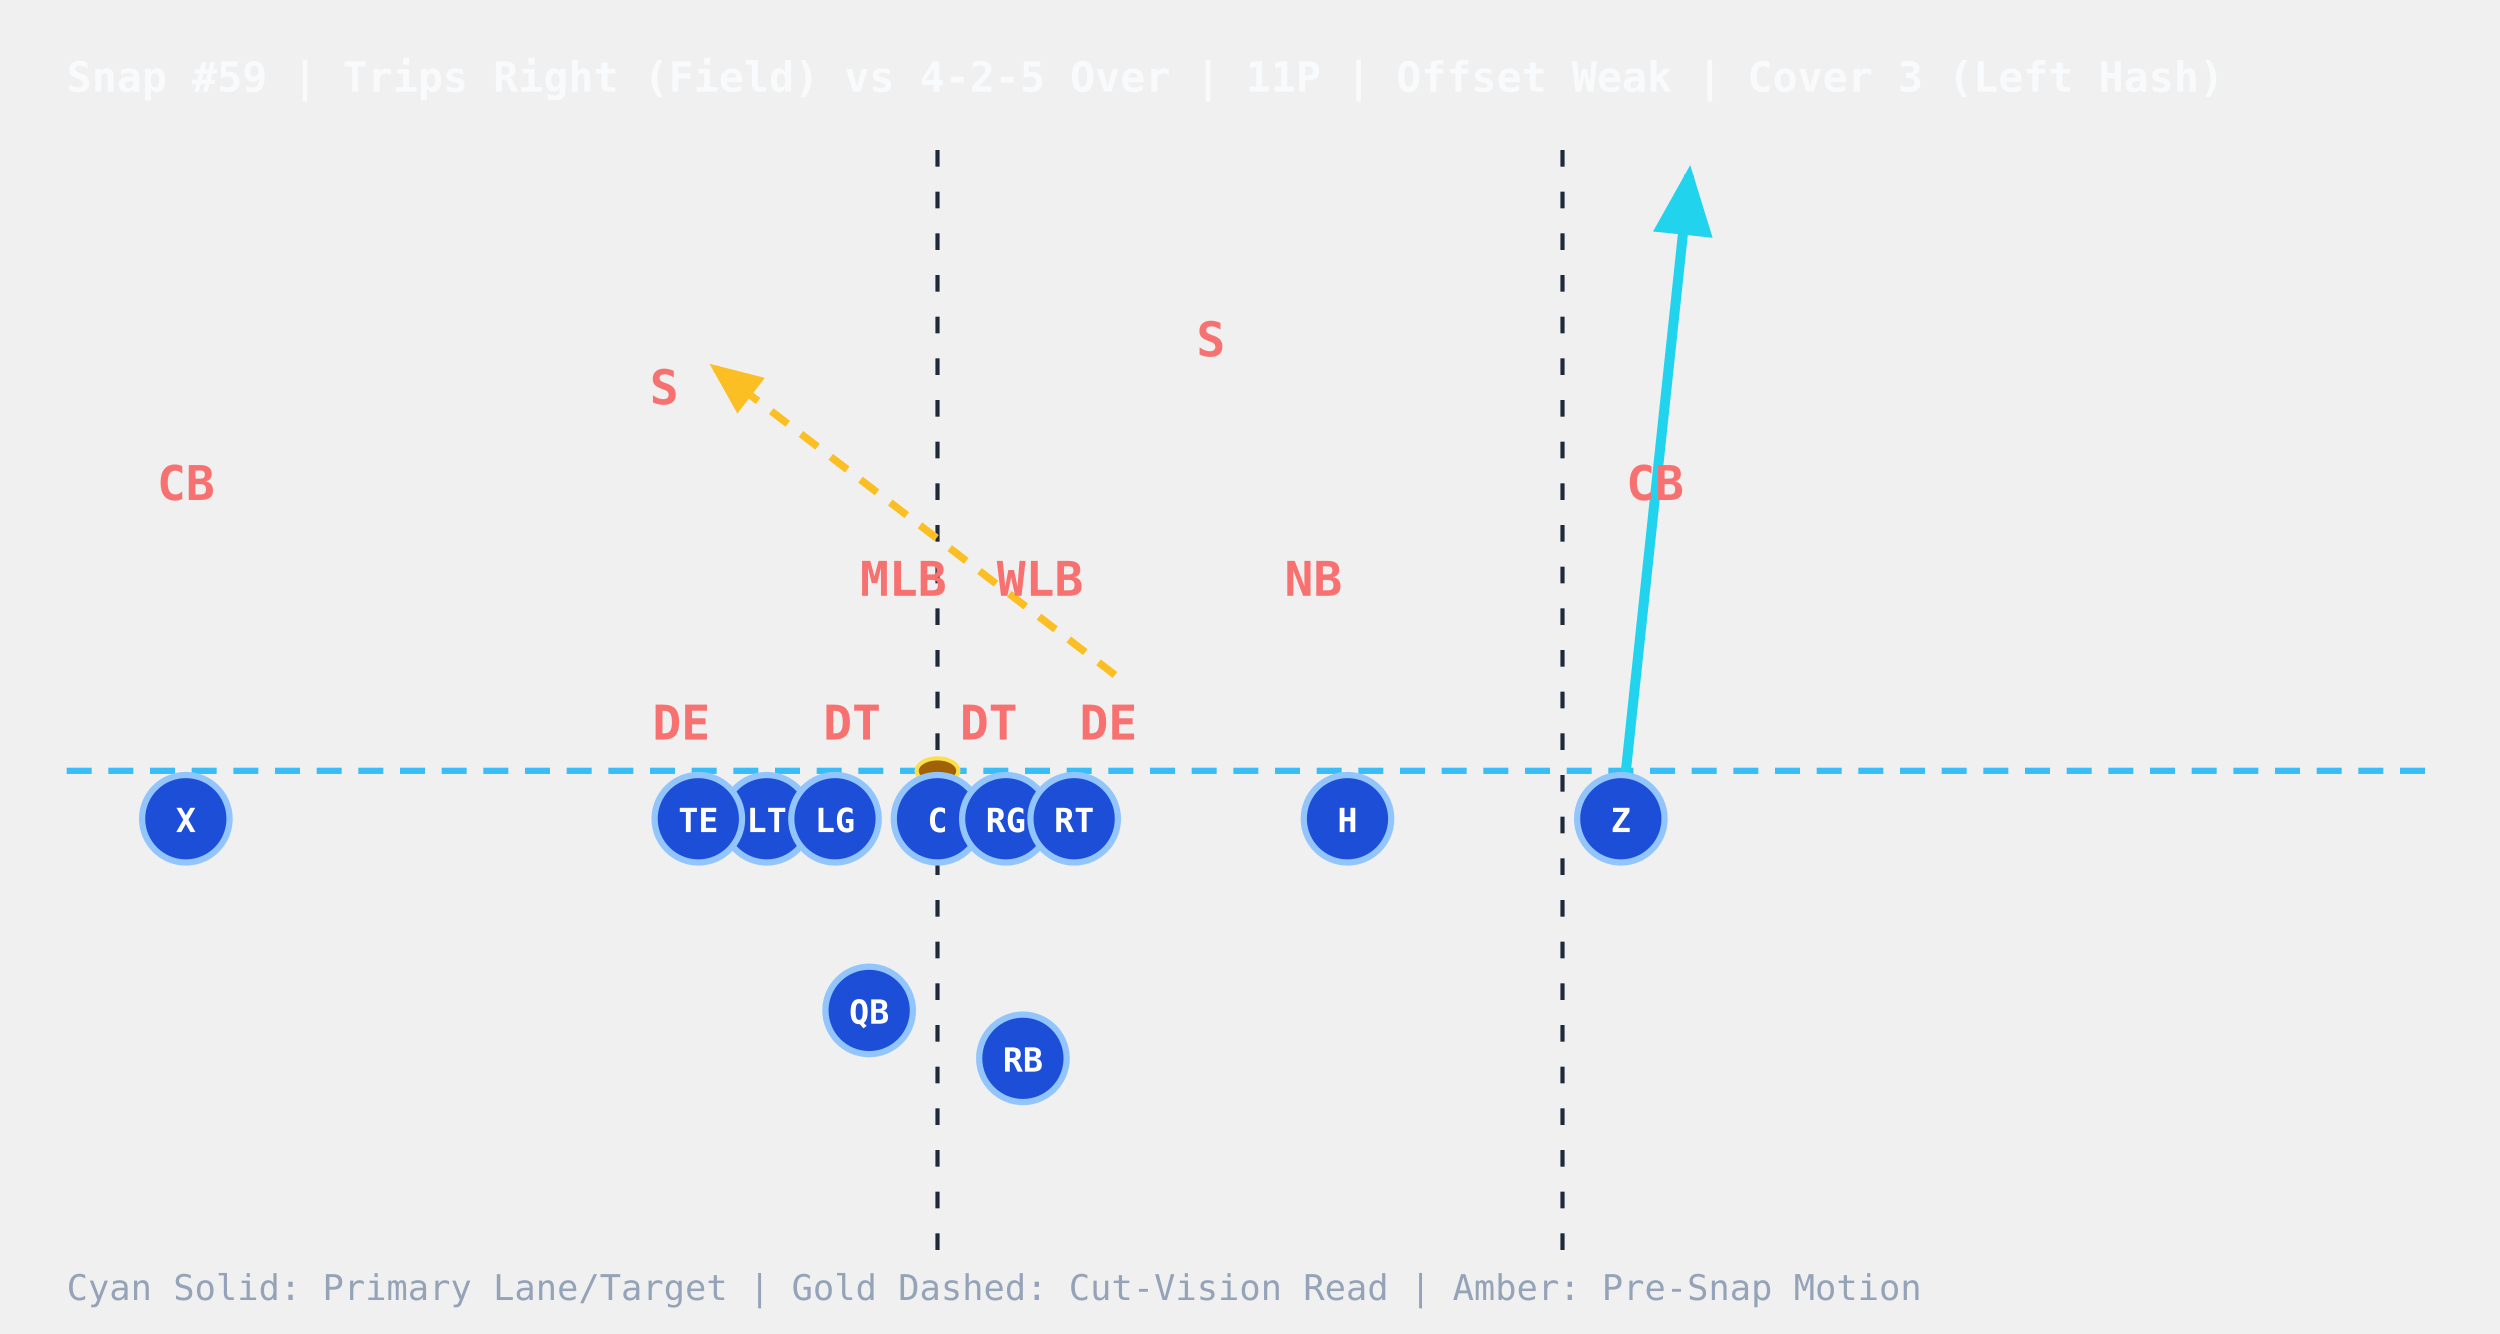
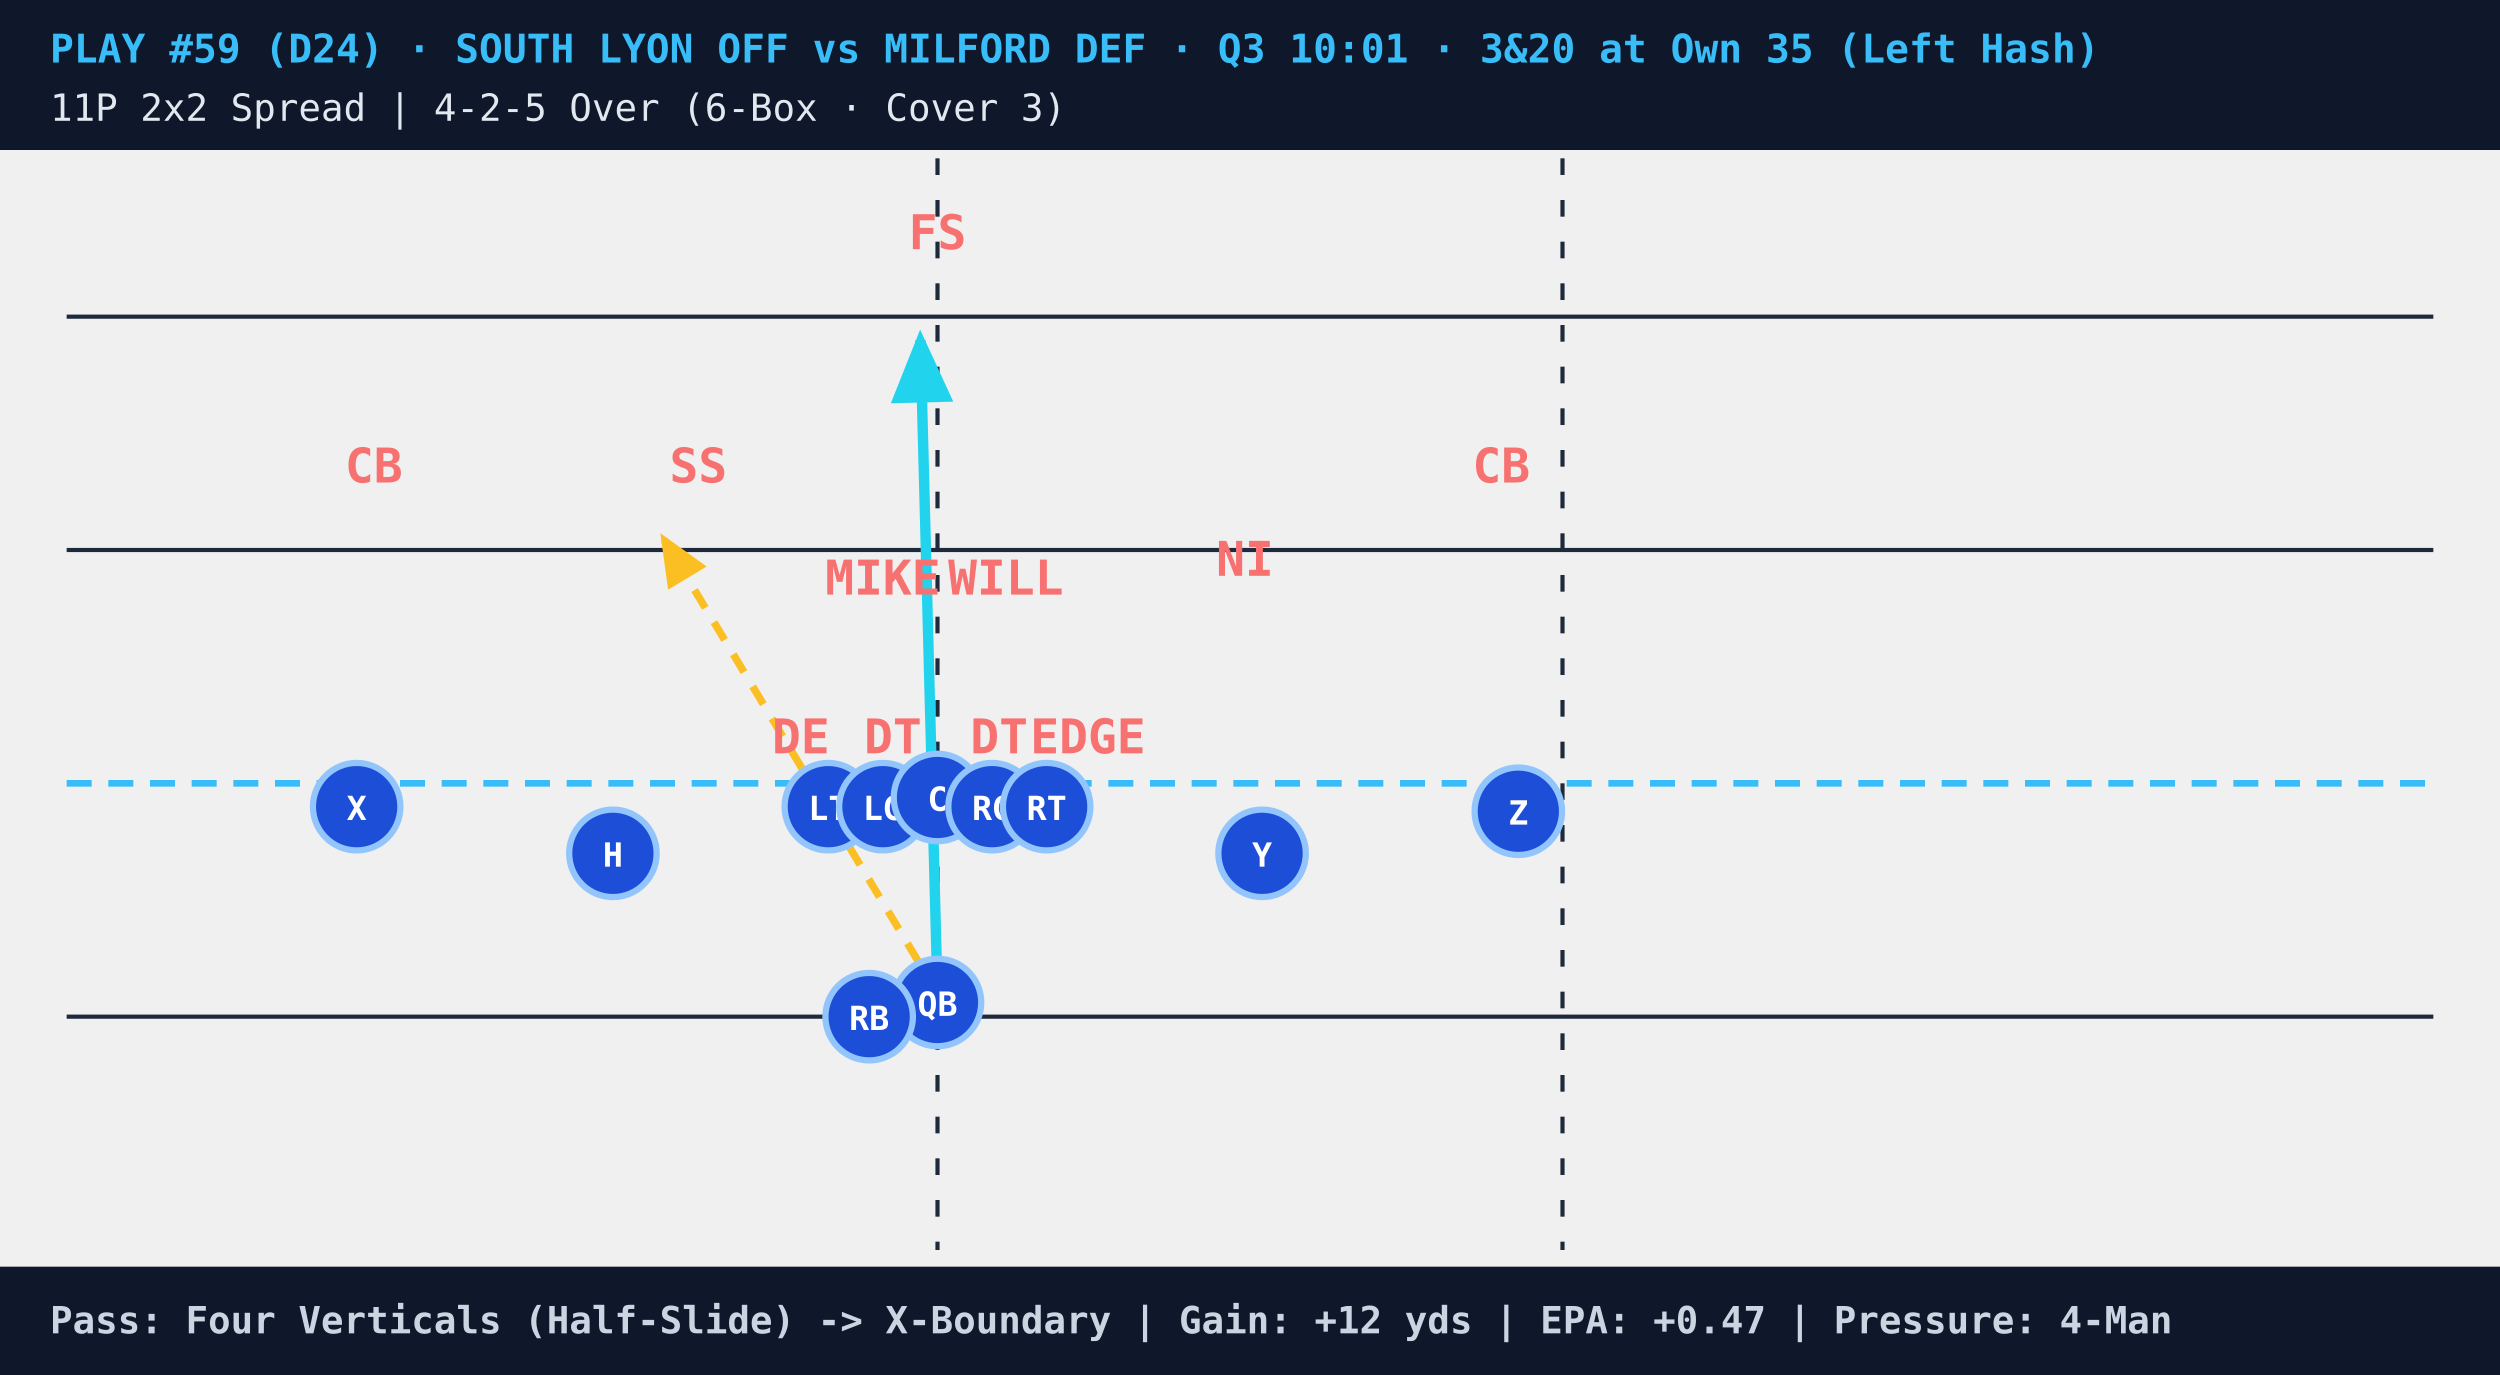
- <svg xmlns="http://www.w3.org/2000/svg" viewBox="0 0 600 320" style="background:#0b1120;font-family:monospace">
+ <svg xmlns="http://www.w3.org/2000/svg" viewBox="0 0 600 330" style="background:#07111e;font-family:monospace">
  <defs>
    <marker id="arrowCyan" markerWidth="8" markerHeight="8" refX="6" refY="3" orient="auto">
      <path d="M0,0 L0,6 L7,3 z" fill="#22d3ee" />
    </marker>
    <marker id="arrowGold" markerWidth="8" markerHeight="8" refX="6" refY="3" orient="auto">
      <path d="M0,0 L0,6 L7,3 z" fill="#fbbf24" />
    </marker>
    <marker id="arrowAmber" markerWidth="7" markerHeight="7" refX="5" refY="3" orient="auto">
      <path d="M0,0 L0,6 L6,3 z" fill="#f59e0b" />
    </marker>
+     <marker id="arrowRed" markerWidth="7" markerHeight="7" refX="5" refY="3" orient="auto">
+       <path d="M0,0 L0,6 L6,3 z" fill="#ef4444" />
+     </marker>
  </defs>
-   <text x="16" y="22" fill="#f8fafc" font-size="10" font-weight="bold">Snap #59 | Trips Right (Field) vs 4-2-5 Over | 11P | Offset Weak | Cover 3 (Left Hash)</text>
-   <line x1="225" y1="36" x2="225" y2="300" stroke="#1e293b" stroke-dasharray="4,6" stroke-width="1" />
-   <line x1="375" y1="36" x2="375" y2="300" stroke="#1e293b" stroke-dasharray="4,6" stroke-width="1" />
-   <line x1="16" y1="185.0" x2="584" y2="185.0" stroke="#38bdf8" stroke-dasharray="6,4" stroke-width="1.5" />
-   <ellipse cx="225.0" cy="185.0" rx="5" ry="3" fill="#a16207" stroke="#fde047" stroke-width="1" />
-   <line x1="389.0" y1="196.5" x2="405.4" y2="42.0" stroke="#22d3ee" stroke-width="2.4" marker-end="url(#arrowCyan)" />
-   <line x1="267.6" y1="162.0" x2="171.7" y2="88.4" stroke="#fbbf24" stroke-width="1.8" stroke-dasharray="5,4" marker-end="url(#arrowGold)" />
-   <circle cx="208.6" cy="242.5" r="10.5" fill="#1d4ed8" stroke="#93c5fd" stroke-width="1.5" />
-   <text x="208.6" y="245.7" fill="#ffffff" font-size="8" font-weight="bold" text-anchor="middle">QB</text>
-   <circle cx="245.5" cy="254.0" r="10.5" fill="#1d4ed8" stroke="#93c5fd" stroke-width="1.5" />
-   <text x="245.5" y="257.2" fill="#ffffff" font-size="8" font-weight="bold" text-anchor="middle">RB</text>
-   <circle cx="184.0" cy="196.5" r="10.5" fill="#1d4ed8" stroke="#93c5fd" stroke-width="1.5" />
-   <text x="184.0" y="199.7" fill="#ffffff" font-size="8" font-weight="bold" text-anchor="middle">LT</text>
-   <circle cx="200.4" cy="196.5" r="10.5" fill="#1d4ed8" stroke="#93c5fd" stroke-width="1.5" />
-   <text x="200.4" y="199.7" fill="#ffffff" font-size="8" font-weight="bold" text-anchor="middle">LG</text>
-   <circle cx="225.0" cy="196.5" r="10.5" fill="#1d4ed8" stroke="#93c5fd" stroke-width="1.5" />
-   <text x="225.0" y="199.7" fill="#ffffff" font-size="8" font-weight="bold" text-anchor="middle">C</text>
-   <circle cx="241.4" cy="196.5" r="10.5" fill="#1d4ed8" stroke="#93c5fd" stroke-width="1.5" />
-   <text x="241.4" y="199.7" fill="#ffffff" font-size="8" font-weight="bold" text-anchor="middle">RG</text>
-   <circle cx="257.8" cy="196.5" r="10.5" fill="#1d4ed8" stroke="#93c5fd" stroke-width="1.5" />
-   <text x="257.8" y="199.7" fill="#ffffff" font-size="8" font-weight="bold" text-anchor="middle">RT</text>
-   <circle cx="167.6" cy="196.5" r="10.5" fill="#1d4ed8" stroke="#93c5fd" stroke-width="1.5" />
-   <text x="167.6" y="199.7" fill="#ffffff" font-size="8" font-weight="bold" text-anchor="middle">TE</text>
-   <circle cx="44.6" cy="196.5" r="10.5" fill="#1d4ed8" stroke="#93c5fd" stroke-width="1.5" />
-   <text x="44.6" y="199.7" fill="#ffffff" font-size="8" font-weight="bold" text-anchor="middle">X</text>
-   <circle cx="323.4" cy="196.5" r="10.5" fill="#1d4ed8" stroke="#93c5fd" stroke-width="1.5" />
-   <text x="323.4" y="199.7" fill="#ffffff" font-size="8" font-weight="bold" text-anchor="middle">H</text>
-   <circle cx="389.0" cy="196.5" r="10.5" fill="#1d4ed8" stroke="#93c5fd" stroke-width="1.5" />
-   <text x="389.0" y="199.7" fill="#ffffff" font-size="8" font-weight="bold" text-anchor="middle">Z</text>
-   <text x="163.5" y="177.5" fill="#f87171" font-size="11.5" font-weight="bold" text-anchor="middle">DE</text>
-   <text x="204.5" y="177.5" fill="#f87171" font-size="11.5" font-weight="bold" text-anchor="middle">DT</text>
-   <text x="237.3" y="177.5" fill="#f87171" font-size="11.5" font-weight="bold" text-anchor="middle">DT</text>
-   <text x="266.0" y="177.5" fill="#f87171" font-size="11.5" font-weight="bold" text-anchor="middle">DE</text>
-   <text x="216.8" y="143.0" fill="#f87171" font-size="11.5" font-weight="bold" text-anchor="middle">MLB</text>
-   <text x="249.6" y="143.0" fill="#f87171" font-size="11.5" font-weight="bold" text-anchor="middle">WLB</text>
-   <text x="44.6" y="120.0" fill="#f87171" font-size="11.5" font-weight="bold" text-anchor="middle">CB</text>
-   <text x="397.2" y="120.0" fill="#f87171" font-size="11.5" font-weight="bold" text-anchor="middle">CB</text>
-   <text x="159.4" y="97.0" fill="#f87171" font-size="11.5" font-weight="bold" text-anchor="middle">S</text>
-   <text x="290.6" y="85.5" fill="#f87171" font-size="11.5" font-weight="bold" text-anchor="middle">S</text>
-   <text x="315.2" y="143.0" fill="#f87171" font-size="11.5" font-weight="bold" text-anchor="middle">NB</text>
-   <text x="16" y="312" fill="#94a3b8" font-size="8.5">Cyan Solid: Primary Lane/Target  |  Gold Dashed: Cut-Vision Read  |  Amber: Pre-Snap Motion</text>
+   <rect x="0" y="0" width="600" height="36" fill="#0f172a" />
+   <text x="12" y="15" fill="#38bdf8" font-size="9.5" font-weight="bold">PLAY #59 (D24) · SOUTH LYON OFF vs MILFORD DEF · Q3 10:01 · 3&amp;20 at Own 35 (Left Hash)</text>
+   <text x="12" y="29" fill="#e2e8f0" font-size="9">11P 2x2 Spread | 4-2-5 Over (6-Box · Cover 3)</text>
+   <line x1="16" y1="76" x2="584" y2="76" stroke="#1e293b" stroke-width="1" />
+   <line x1="16" y1="132" x2="584" y2="132" stroke="#1e293b" stroke-width="1" />
+   <line x1="16" y1="244" x2="584" y2="244" stroke="#1e293b" stroke-width="1" />
+   <line x1="225" y1="38" x2="225" y2="300" stroke="#1e293b" stroke-dasharray="4,6" stroke-width="1" />
+   <line x1="375" y1="38" x2="375" y2="300" stroke="#1e293b" stroke-dasharray="4,6" stroke-width="1" />
+   <line x1="16" y1="188.0" x2="584" y2="188.0" stroke="#38bdf8" stroke-dasharray="6,4" stroke-width="1.6" />
+   <ellipse cx="225.0" cy="188.0" rx="5" ry="3.2" fill="#a16207" stroke="#fde047" stroke-width="1" />
+   <line x1="225.0" y1="238.4" x2="220.9" y2="81.6" stroke="#22d3ee" stroke-width="2.5" marker-end="url(#arrowCyan)" />
+   <line x1="225.0" y1="238.4" x2="159.4" y2="129.5" stroke="#fbbf24" stroke-width="1.8" stroke-dasharray="5,4" marker-end="url(#arrowGold)" />
+   <circle cx="198.8" cy="193.6" r="10.5" fill="#1d4ed8" stroke="#93c5fd" stroke-width="1.5" />
+   <text x="198.8" y="196.8" fill="#ffffff" font-size="8" font-weight="bold" text-anchor="middle">LT</text>
+   <circle cx="211.9" cy="193.6" r="10.5" fill="#1d4ed8" stroke="#93c5fd" stroke-width="1.5" />
+   <text x="211.9" y="196.8" fill="#ffffff" font-size="8" font-weight="bold" text-anchor="middle">LG</text>
+   <circle cx="225.0" cy="191.4" r="10.5" fill="#1d4ed8" stroke="#93c5fd" stroke-width="1.5" />
+   <text x="225.0" y="194.6" fill="#ffffff" font-size="8" font-weight="bold" text-anchor="middle">C</text>
+   <circle cx="238.1" cy="193.6" r="10.5" fill="#1d4ed8" stroke="#93c5fd" stroke-width="1.5" />
+   <text x="238.1" y="196.8" fill="#ffffff" font-size="8" font-weight="bold" text-anchor="middle">RG</text>
+   <circle cx="251.2" cy="193.6" r="10.5" fill="#1d4ed8" stroke="#93c5fd" stroke-width="1.5" />
+   <text x="251.2" y="196.8" fill="#ffffff" font-size="8" font-weight="bold" text-anchor="middle">RT</text>
+   <circle cx="225.0" cy="240.6" r="10.5" fill="#1d4ed8" stroke="#93c5fd" stroke-width="1.5" />
+   <text x="225.0" y="243.8" fill="#ffffff" font-size="8" font-weight="bold" text-anchor="middle">QB</text>
+   <circle cx="85.6" cy="193.6" r="10.5" fill="#1d4ed8" stroke="#93c5fd" stroke-width="1.5" />
+   <text x="85.6" y="196.8" fill="#ffffff" font-size="8" font-weight="bold" text-anchor="middle">X</text>
+   <circle cx="147.1" cy="204.8" r="10.5" fill="#1d4ed8" stroke="#93c5fd" stroke-width="1.5" />
+   <text x="147.1" y="208.0" fill="#ffffff" font-size="8" font-weight="bold" text-anchor="middle">H</text>
+   <circle cx="302.9" cy="204.8" r="10.5" fill="#1d4ed8" stroke="#93c5fd" stroke-width="1.5" />
+   <text x="302.9" y="208.0" fill="#ffffff" font-size="8" font-weight="bold" text-anchor="middle">Y</text>
+   <circle cx="364.4" cy="194.7" r="10.5" fill="#1d4ed8" stroke="#93c5fd" stroke-width="1.5" />
+   <text x="364.4" y="197.9" fill="#ffffff" font-size="8" font-weight="bold" text-anchor="middle">Z</text>
+   <circle cx="208.6" cy="244.0" r="10.5" fill="#1d4ed8" stroke="#93c5fd" stroke-width="1.5" />
+   <text x="208.6" y="247.2" fill="#ffffff" font-size="8" font-weight="bold" text-anchor="middle">RB</text>
+   <text x="192.2" y="180.8" fill="#f87171" font-size="11.5" font-weight="bold" text-anchor="middle">DE</text>
+   <text x="214.3" y="180.8" fill="#f87171" font-size="11.5" font-weight="bold" text-anchor="middle">DT</text>
+   <text x="239.8" y="180.8" fill="#f87171" font-size="11.5" font-weight="bold" text-anchor="middle">DT</text>
+   <text x="261.1" y="180.8" fill="#f87171" font-size="11.5" font-weight="bold" text-anchor="middle">EDGE</text>
+   <text x="211.9" y="142.7" fill="#f87171" font-size="11.5" font-weight="bold" text-anchor="middle">MIKE</text>
+   <text x="241.4" y="142.7" fill="#f87171" font-size="11.5" font-weight="bold" text-anchor="middle">WILL</text>
+   <text x="298.8" y="138.2" fill="#f87171" font-size="11.5" font-weight="bold" text-anchor="middle">NI</text>
+   <text x="89.7" y="115.8" fill="#f87171" font-size="11.5" font-weight="bold" text-anchor="middle">CB</text>
+   <text x="360.3" y="115.8" fill="#f87171" font-size="11.5" font-weight="bold" text-anchor="middle">CB</text>
+   <text x="167.6" y="115.8" fill="#f87171" font-size="11.5" font-weight="bold" text-anchor="middle">SS</text>
+   <text x="225.0" y="59.8" fill="#f87171" font-size="11.5" font-weight="bold" text-anchor="middle">FS</text>
+   <rect x="0" y="304" width="600" height="26" fill="#0f172a" />
+   <text x="12" y="320" fill="#cbd5e1" font-size="9" font-weight="bold">Pass: Four Verticals (Half-Slide) -&gt; X-Boundary | Gain: +12 yds | EPA: +0.47 | Pressure: 4-Man</text>
</svg>
